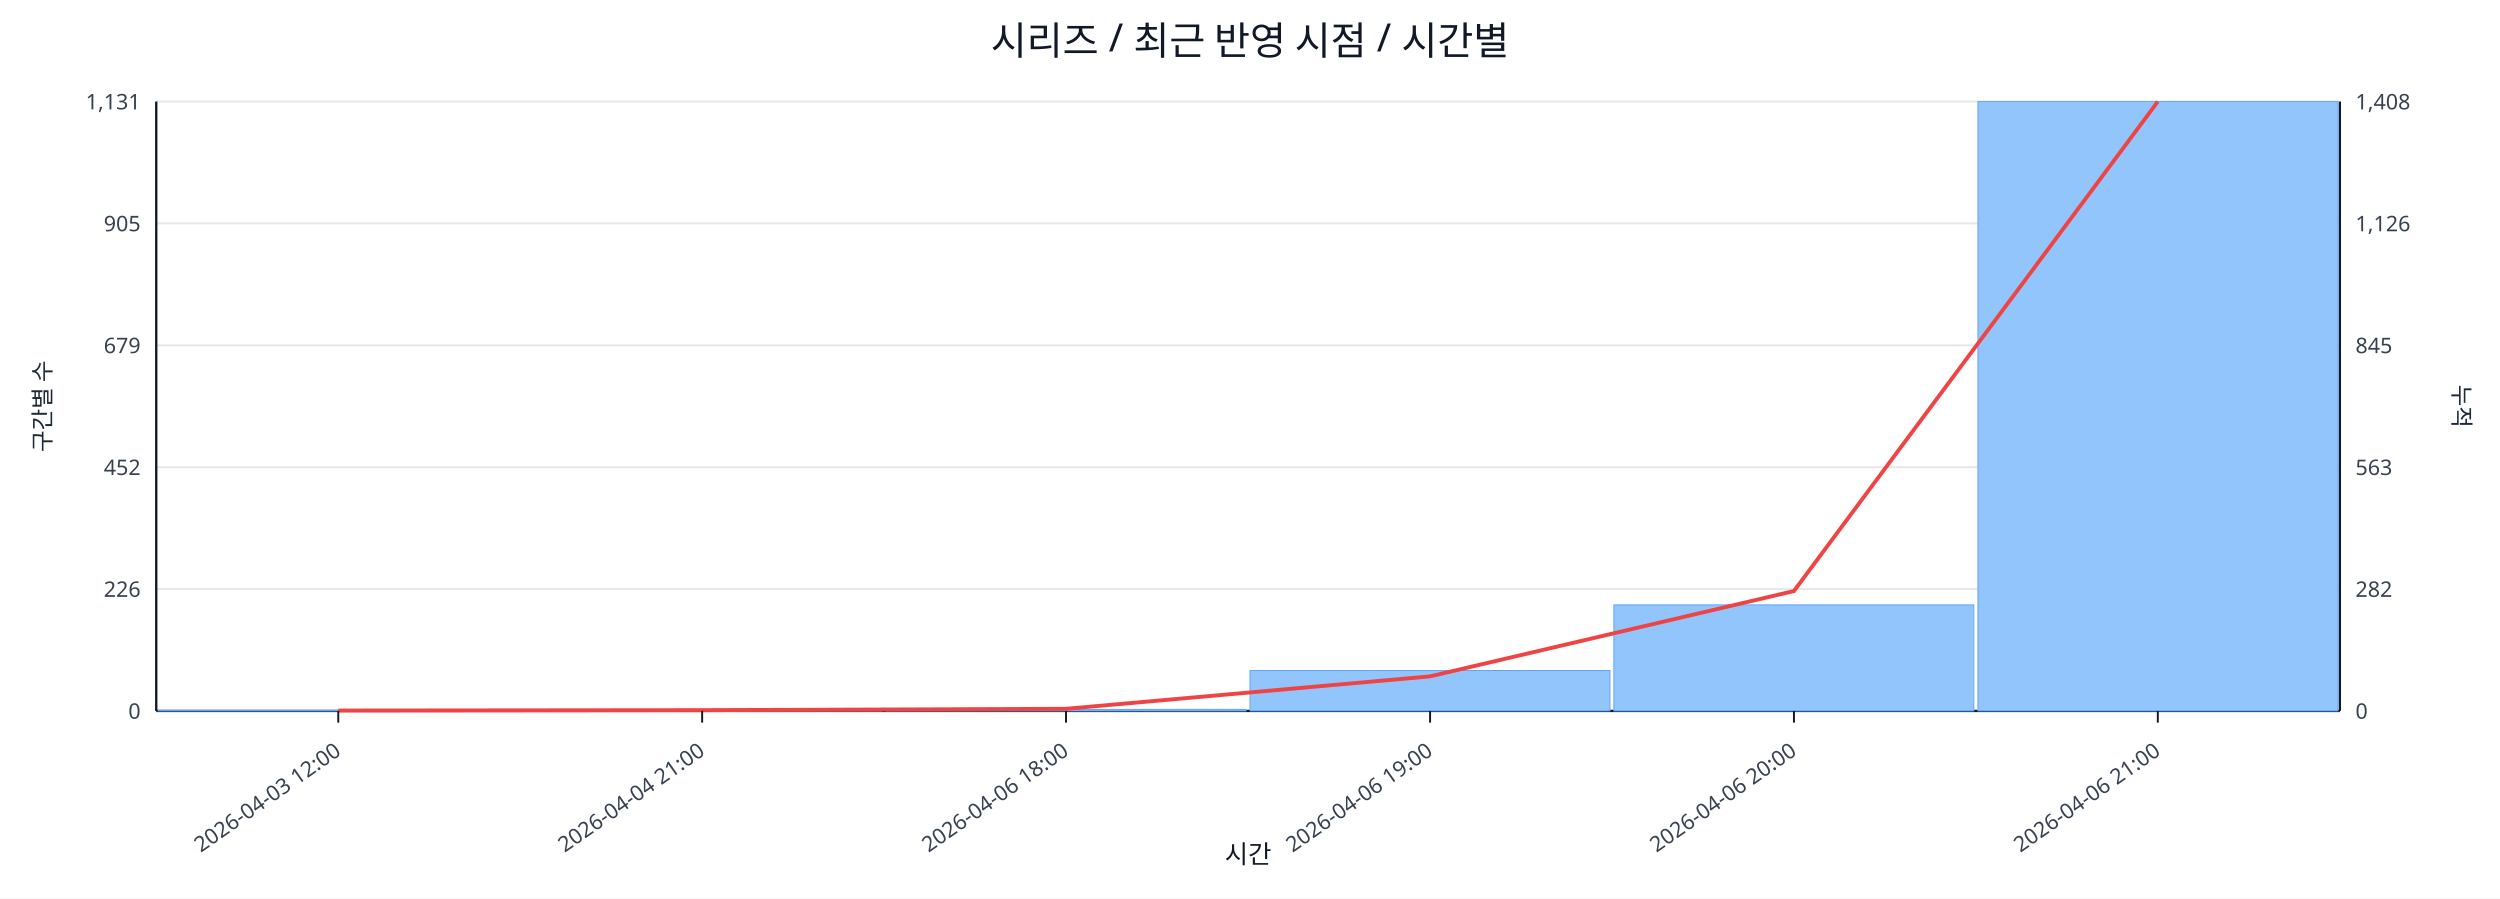
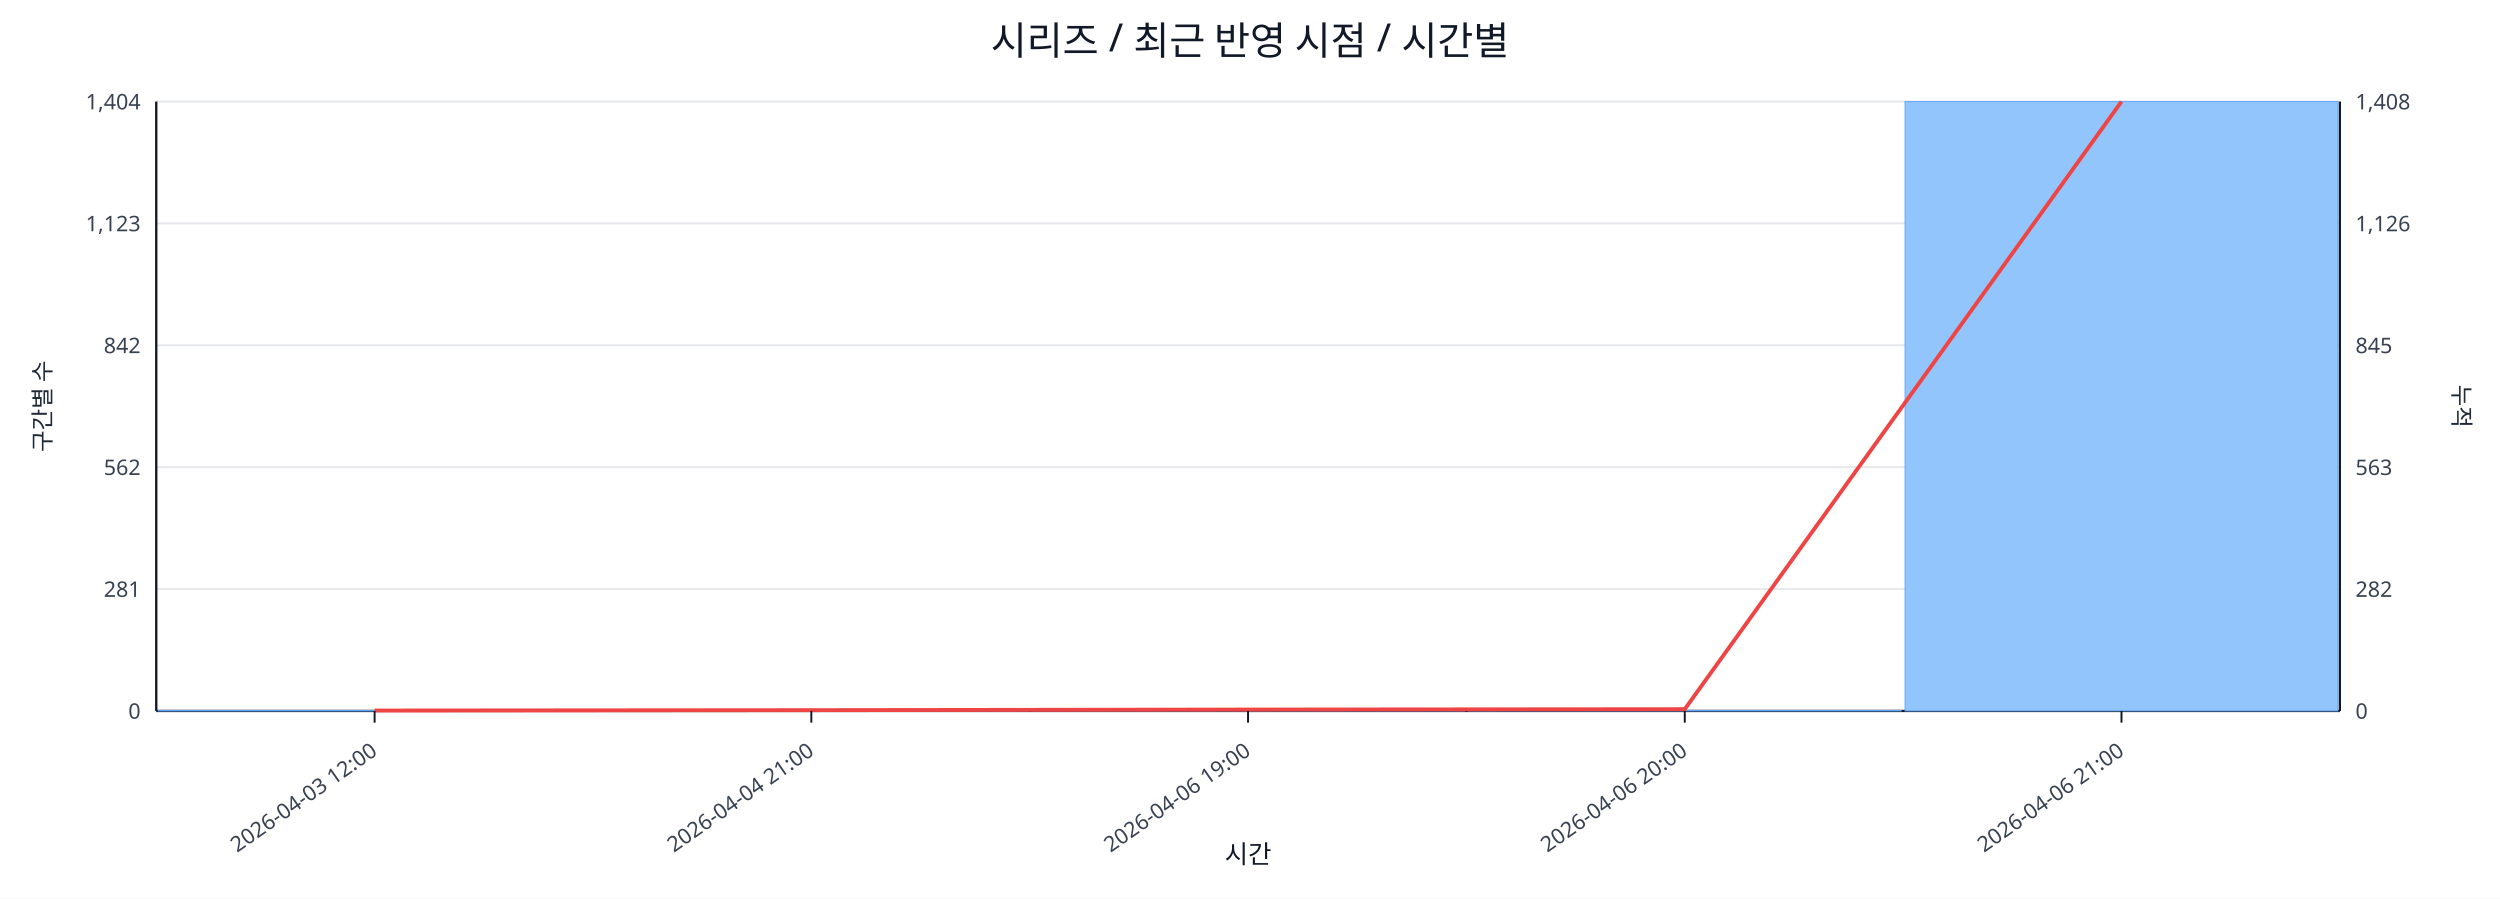
<svg xmlns="http://www.w3.org/2000/svg" width="1280" height="460" viewBox="0 0 1280 460">
  <rect x="0" y="0" width="100%" height="100%" fill="#ffffff" />
  <text x="640.0" y="28" font-size="20" text-anchor="middle" font-family="sans-serif" fill="#111827">시리즈 / 최근 반영 시점 / 시간별</text>
  <line x1="80.0" y1="52.0" x2="1198.0" y2="52.0" stroke="#e5e7eb" stroke-width="1" />
-   <text x="72.0" y="56.0" font-size="11" text-anchor="end" font-family="sans-serif" fill="#374151">1,131</text>
+   <text x="72.0" y="56.0" font-size="11" text-anchor="end" font-family="sans-serif" fill="#374151">1,404</text>
  <text x="1206.0" y="56.0" font-size="11" text-anchor="start" font-family="sans-serif" fill="#374151">1,408</text>
  <line x1="80.0" y1="114.4" x2="1198.0" y2="114.4" stroke="#e5e7eb" stroke-width="1" />
-   <text x="72.0" y="118.4" font-size="11" text-anchor="end" font-family="sans-serif" fill="#374151">905</text>
+   <text x="72.0" y="118.4" font-size="11" text-anchor="end" font-family="sans-serif" fill="#374151">1,123</text>
  <text x="1206.0" y="118.4" font-size="11" text-anchor="start" font-family="sans-serif" fill="#374151">1,126</text>
  <line x1="80.0" y1="176.8" x2="1198.0" y2="176.8" stroke="#e5e7eb" stroke-width="1" />
-   <text x="72.0" y="180.8" font-size="11" text-anchor="end" font-family="sans-serif" fill="#374151">679</text>
+   <text x="72.0" y="180.8" font-size="11" text-anchor="end" font-family="sans-serif" fill="#374151">842</text>
  <text x="1206.0" y="180.8" font-size="11" text-anchor="start" font-family="sans-serif" fill="#374151">845</text>
  <line x1="80.0" y1="239.2" x2="1198.0" y2="239.2" stroke="#e5e7eb" stroke-width="1" />
-   <text x="72.0" y="243.2" font-size="11" text-anchor="end" font-family="sans-serif" fill="#374151">452</text>
+   <text x="72.0" y="243.2" font-size="11" text-anchor="end" font-family="sans-serif" fill="#374151">562</text>
  <text x="1206.0" y="243.2" font-size="11" text-anchor="start" font-family="sans-serif" fill="#374151">563</text>
  <line x1="80.0" y1="301.6" x2="1198.0" y2="301.6" stroke="#e5e7eb" stroke-width="1" />
-   <text x="72.0" y="305.6" font-size="11" text-anchor="end" font-family="sans-serif" fill="#374151">226</text>
+   <text x="72.0" y="305.6" font-size="11" text-anchor="end" font-family="sans-serif" fill="#374151">281</text>
  <text x="1206.0" y="305.6" font-size="11" text-anchor="start" font-family="sans-serif" fill="#374151">282</text>
  <line x1="80.0" y1="364.0" x2="1198.0" y2="364.0" stroke="#e5e7eb" stroke-width="1" />
  <text x="72.0" y="368.0" font-size="11" text-anchor="end" font-family="sans-serif" fill="#374151">0</text>
  <text x="1206.0" y="368.0" font-size="11" text-anchor="start" font-family="sans-serif" fill="#374151">0</text>
  <line x1="80.0" y1="364.0" x2="1198.0" y2="364.0" stroke="#111827" stroke-width="1.2" />
  <line x1="80.0" y1="52.0" x2="80.0" y2="364.0" stroke="#111827" stroke-width="1.2" />
  <line x1="1198.0" y1="52.0" x2="1198.0" y2="364.0" stroke="#111827" stroke-width="1.2" />
-   <rect x="81.0" y="363.7" width="184.3" height="0.3" fill="#93c5fd" stroke="#60a5fa" stroke-width="0.5" />
-   <rect x="267.3" y="363.7" width="184.3" height="0.3" fill="#93c5fd" stroke="#60a5fa" stroke-width="0.5" />
-   <rect x="453.7" y="363.2" width="184.3" height="0.8" fill="#93c5fd" stroke="#60a5fa" stroke-width="0.5" />
-   <rect x="640.0" y="343.3" width="184.3" height="20.7" fill="#93c5fd" stroke="#60a5fa" stroke-width="0.5" />
-   <rect x="826.3" y="309.7" width="184.3" height="54.3" fill="#93c5fd" stroke="#60a5fa" stroke-width="0.5" />
-   <rect x="1012.7" y="52.0" width="184.3" height="312.0" fill="#93c5fd" stroke="#60a5fa" stroke-width="0.5" />
-   <polyline fill="none" stroke="#ef4444" stroke-width="2" points="173.2,363.8 359.5,363.6 545.8,362.9 732.2,346.3 918.5,302.6 1104.8,52.0" />
-   <line x1="173.2" y1="364.0" x2="173.2" y2="370.0" stroke="#111827" stroke-width="1" />
-   <text x="175.2" y="386.0" font-size="11" text-anchor="end" transform="rotate(-35 175.2 386.0)" font-family="sans-serif" fill="#374151">2026-04-03 12:00</text>
-   <line x1="359.5" y1="364.0" x2="359.5" y2="370.0" stroke="#111827" stroke-width="1" />
-   <text x="361.5" y="386.0" font-size="11" text-anchor="end" transform="rotate(-35 361.5 386.0)" font-family="sans-serif" fill="#374151">2026-04-04 21:00</text>
-   <line x1="545.8" y1="364.0" x2="545.8" y2="370.0" stroke="#111827" stroke-width="1" />
-   <text x="547.8" y="386.0" font-size="11" text-anchor="end" transform="rotate(-35 547.8 386.0)" font-family="sans-serif" fill="#374151">2026-04-06 18:00</text>
-   <line x1="732.2" y1="364.0" x2="732.2" y2="370.0" stroke="#111827" stroke-width="1" />
-   <text x="734.2" y="386.0" font-size="11" text-anchor="end" transform="rotate(-35 734.2 386.0)" font-family="sans-serif" fill="#374151">2026-04-06 19:00</text>
-   <line x1="918.5" y1="364.0" x2="918.5" y2="370.0" stroke="#111827" stroke-width="1" />
-   <text x="920.5" y="386.0" font-size="11" text-anchor="end" transform="rotate(-35 920.5 386.0)" font-family="sans-serif" fill="#374151">2026-04-06 20:00</text>
-   <line x1="1104.8" y1="364.0" x2="1104.8" y2="370.0" stroke="#111827" stroke-width="1" />
-   <text x="1106.8" y="386.0" font-size="11" text-anchor="end" transform="rotate(-35 1106.8 386.0)" font-family="sans-serif" fill="#374151">2026-04-06 21:00</text>
+   <rect x="81.0" y="363.8" width="221.6" height="0.2" fill="#93c5fd" stroke="#60a5fa" stroke-width="0.5" />
+   <rect x="304.6" y="363.8" width="221.6" height="0.2" fill="#93c5fd" stroke="#60a5fa" stroke-width="0.5" />
+   <rect x="528.2" y="363.8" width="221.6" height="0.2" fill="#93c5fd" stroke="#60a5fa" stroke-width="0.5" />
+   <rect x="751.8" y="363.8" width="221.6" height="0.2" fill="#93c5fd" stroke="#60a5fa" stroke-width="0.5" />
+   <rect x="975.4" y="52.0" width="221.6" height="312.0" fill="#93c5fd" stroke="#60a5fa" stroke-width="0.5" />
+   <polyline fill="none" stroke="#ef4444" stroke-width="2" points="191.8,363.8 415.4,363.6 639.0,363.3 862.6,363.1 1086.2,52.0" />
+   <line x1="191.8" y1="364.0" x2="191.8" y2="370.0" stroke="#111827" stroke-width="1" />
+   <text x="193.8" y="386.0" font-size="11" text-anchor="end" transform="rotate(-35 193.8 386.0)" font-family="sans-serif" fill="#374151">2026-04-03 12:00</text>
+   <line x1="415.4" y1="364.0" x2="415.4" y2="370.0" stroke="#111827" stroke-width="1" />
+   <text x="417.4" y="386.0" font-size="11" text-anchor="end" transform="rotate(-35 417.4 386.0)" font-family="sans-serif" fill="#374151">2026-04-04 21:00</text>
+   <line x1="639.0" y1="364.0" x2="639.0" y2="370.0" stroke="#111827" stroke-width="1" />
+   <text x="641.0" y="386.0" font-size="11" text-anchor="end" transform="rotate(-35 641.0 386.0)" font-family="sans-serif" fill="#374151">2026-04-06 19:00</text>
+   <line x1="862.6" y1="364.0" x2="862.6" y2="370.0" stroke="#111827" stroke-width="1" />
+   <text x="864.6" y="386.0" font-size="11" text-anchor="end" transform="rotate(-35 864.6 386.0)" font-family="sans-serif" fill="#374151">2026-04-06 20:00</text>
+   <line x1="1086.2" y1="364.0" x2="1086.2" y2="370.0" stroke="#111827" stroke-width="1" />
+   <text x="1088.2" y="386.0" font-size="11" text-anchor="end" transform="rotate(-35 1088.2 386.0)" font-family="sans-serif" fill="#374151">2026-04-06 21:00</text>
  <text x="26" y="208.0" font-size="12" transform="rotate(-90 26 208.0)" text-anchor="middle" font-family="sans-serif" fill="#1f2937">구간별 수</text>
  <text x="1256.0" y="208.0" font-size="12" transform="rotate(90 1256.0 208.0)" text-anchor="middle" font-family="sans-serif" fill="#1f2937">누적</text>
  <text x="639.0" y="442.0" font-size="13" text-anchor="middle" font-family="sans-serif" fill="#111827">시간</text>
</svg>
